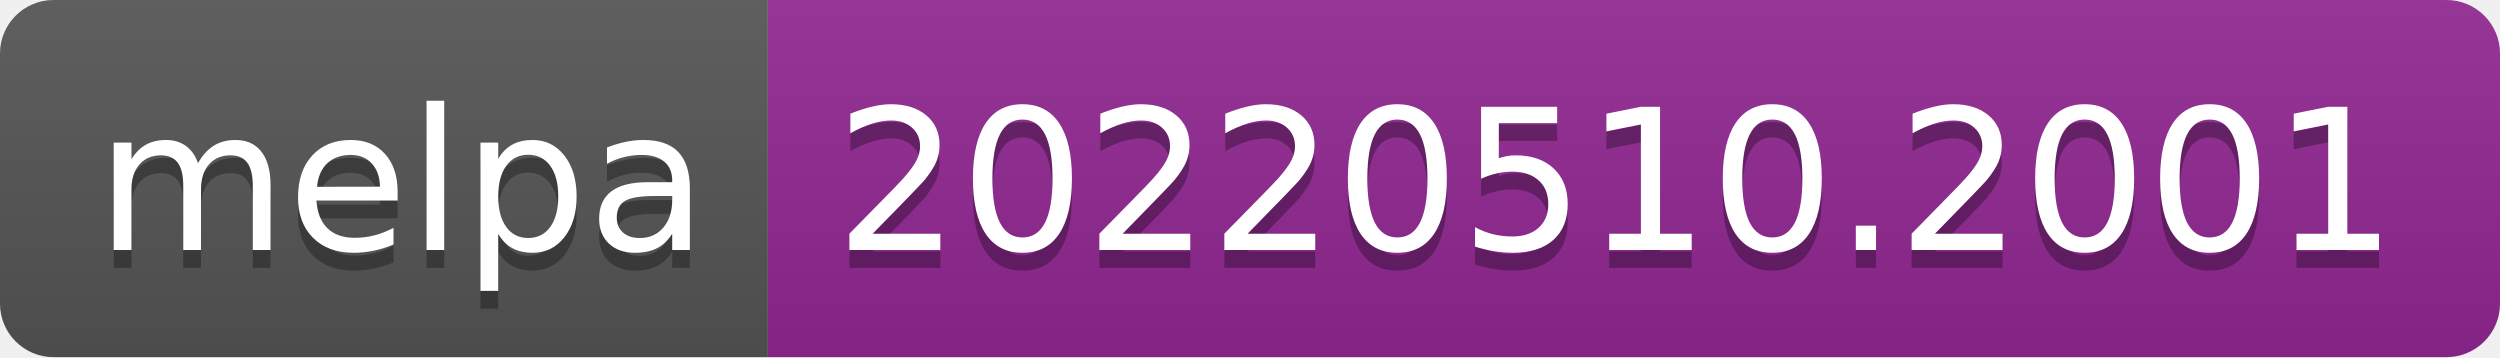
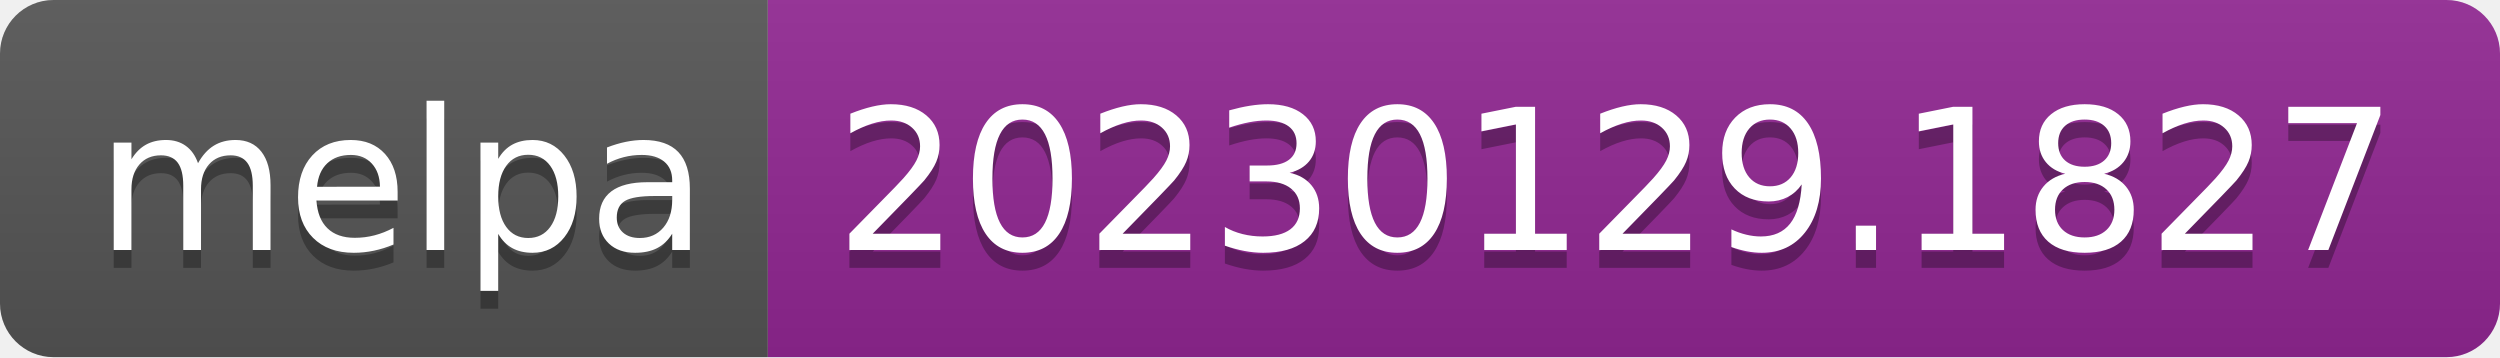
- <svg xmlns="http://www.w3.org/2000/svg" width="140" height="20" role="img" aria-label="melpa: 20220510.2001">
+ <svg xmlns="http://www.w3.org/2000/svg" width="140" height="20" role="img" aria-label="melpa: 20230129.1827">
  <linearGradient id="s" x2="0" y2="100%">
    <stop offset="0" stop-color="#bbb" stop-opacity=".1" />
    <stop offset="1" stop-opacity=".1" />
  </linearGradient>
  <clipPath id="r">
    <rect width="140" height="20" rx="3" fill="#fff" />
  </clipPath>
  <g clip-path="url(#r)">
    <rect width="43" height="20" fill="#555" />
    <rect x="43" width="97" height="20" fill="#922793" />
    <rect width="140" height="20" fill="url(#s)" />
  </g>
  <g fill="#fff" text-anchor="middle" font-family="Verdana,Geneva,DejaVu Sans,sans-serif" text-rendering="geometricPrecision" font-size="110">
    <text aria-hidden="true" x="225" y="150" fill="#010101" fill-opacity=".3" transform="scale(.1)" textLength="330">melpa</text>
    <text x="225" y="140" transform="scale(.1)" fill="#fff" textLength="330">melpa</text>
-     <text aria-hidden="true" x="905" y="150" fill="#010101" fill-opacity=".3" transform="scale(.1)" textLength="870">20220510.2001</text>
-     <text x="905" y="140" transform="scale(.1)" fill="#fff" textLength="870">20220510.2001</text>
+     <text aria-hidden="true" x="905" y="150" fill="#010101" fill-opacity=".3" transform="scale(.1)" textLength="870">20230129.1827</text>
+     <text x="905" y="140" transform="scale(.1)" fill="#fff" textLength="870">20230129.1827</text>
  </g>
</svg>
